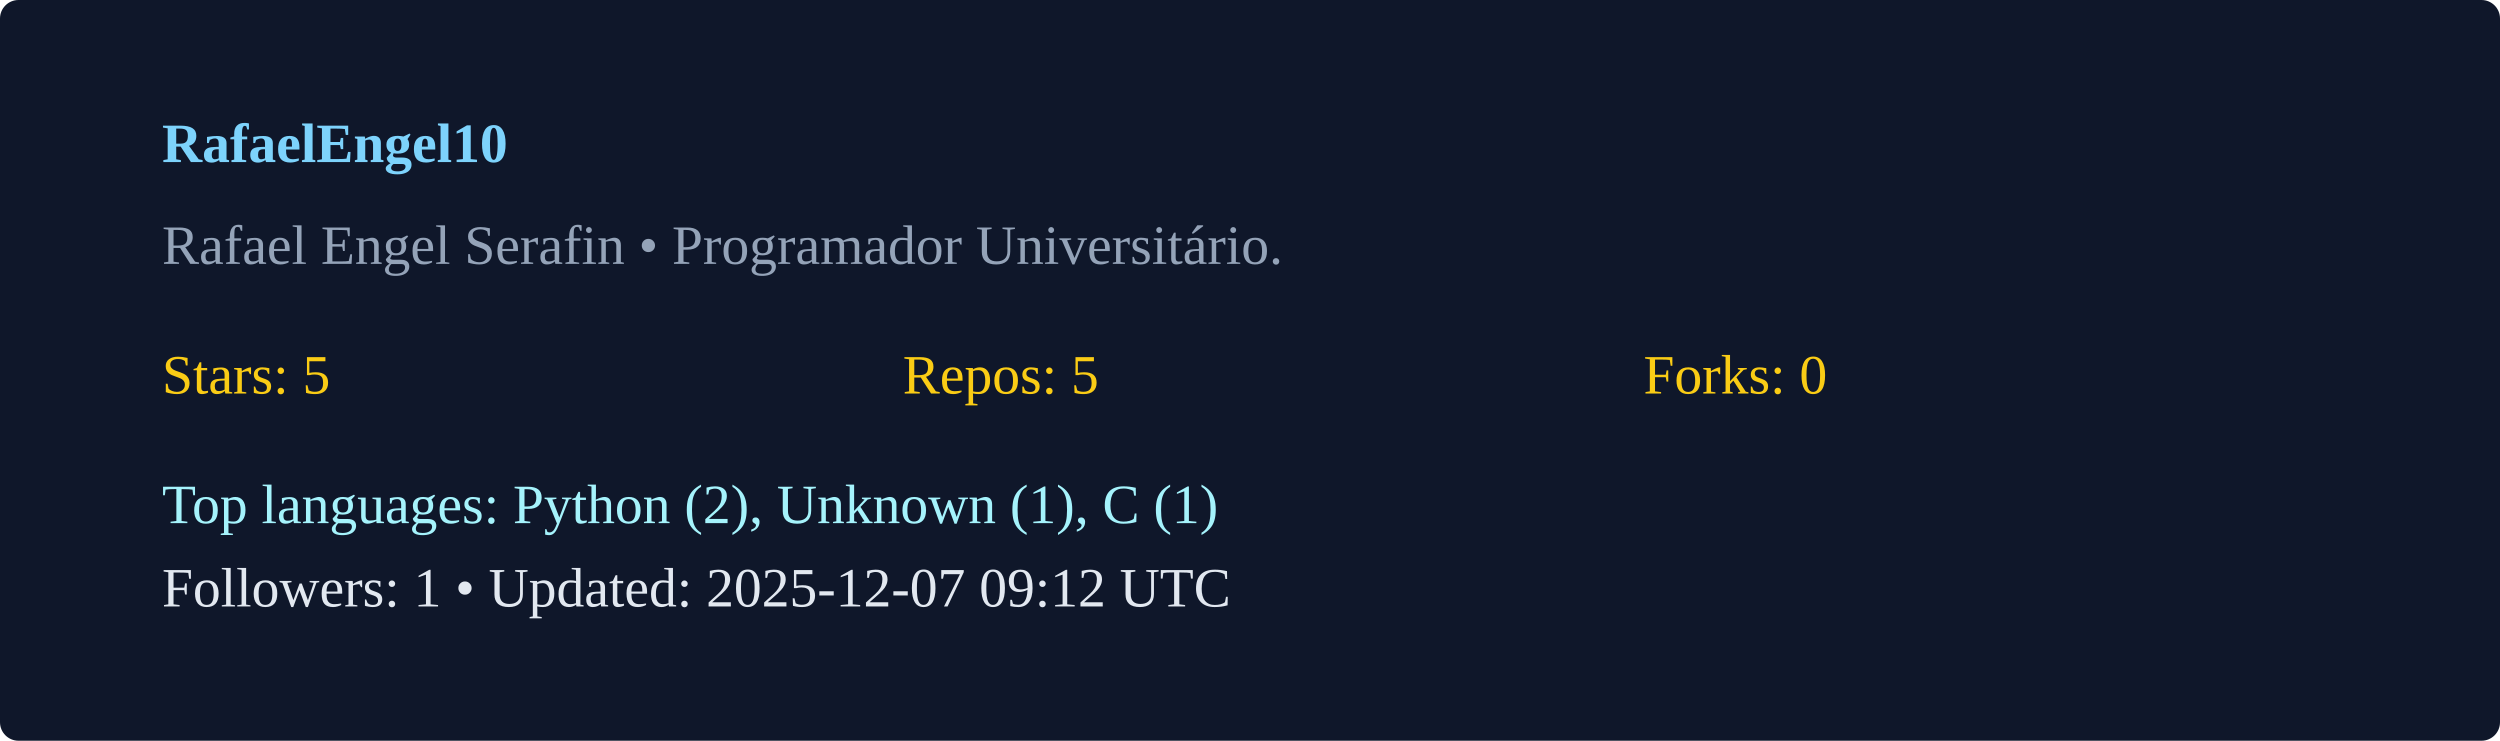
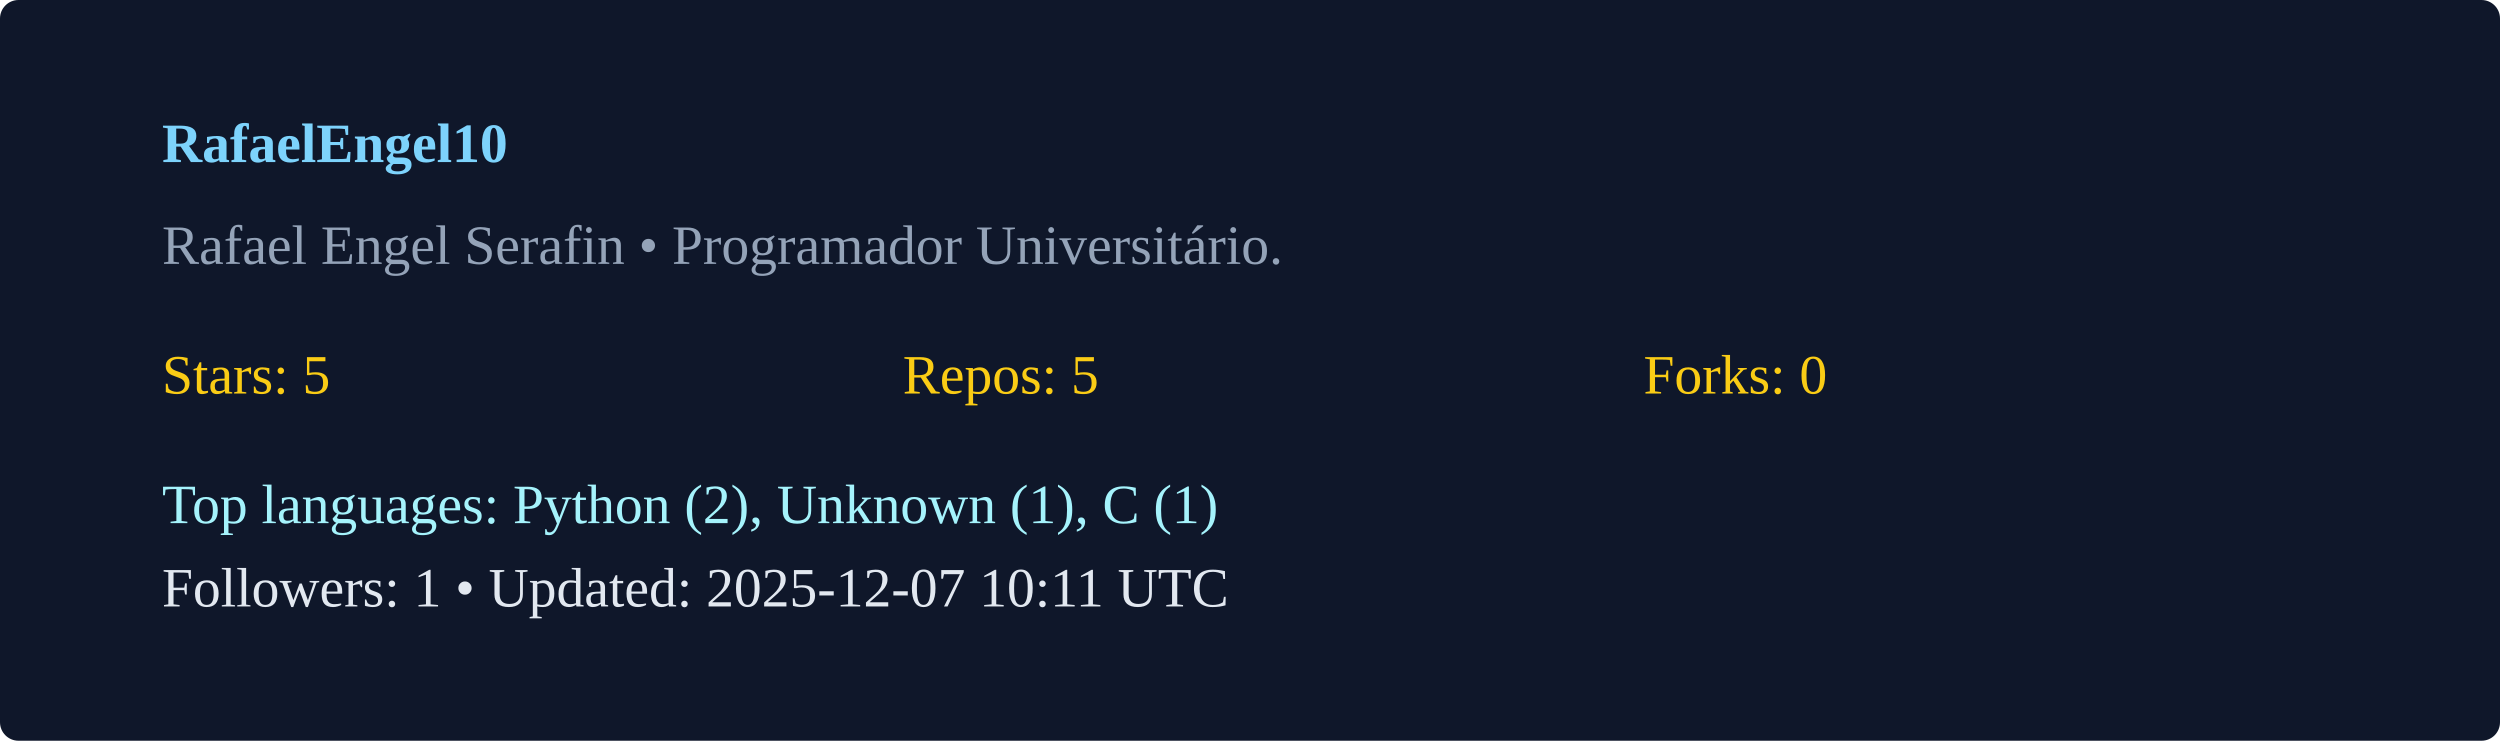
<svg xmlns="http://www.w3.org/2000/svg" width="540" height="160" viewBox="0 0 540 160">
  <rect width="100%" height="100%" rx="4" fill="#0f172a" />
  <g transform="translate(35,35)">
    <text x="0" y="0" fill="#7dd3fc" font-weight="600">RafaelEngel10</text>
    <text x="0" y="22" fill="#94a3b8">Rafael Engel Serafin  • Programador Universitário. </text>
    <g transform="translate(0,50)">
      <text x="0" y="0" fill="#facc15">Stars: 5</text>
      <text x="160" y="0" fill="#facc15">Repos: 5</text>
      <text x="320" y="0" fill="#facc15">Forks: 0</text>
      <text x="0" y="28" fill="#a5f3fc">Top languages: Python (2), Unknown (1), C (1)</text>
-       <text x="0" y="46" fill="#e2e8f0">Followers: 1 • Updated: 2025-12-07 09:12 UTC</text>
+       <text x="0" y="46" fill="#e2e8f0">Followers: 1 • Updated: 2025-12-07 10:11 UTC</text>
    </g>
  </g>
</svg>
